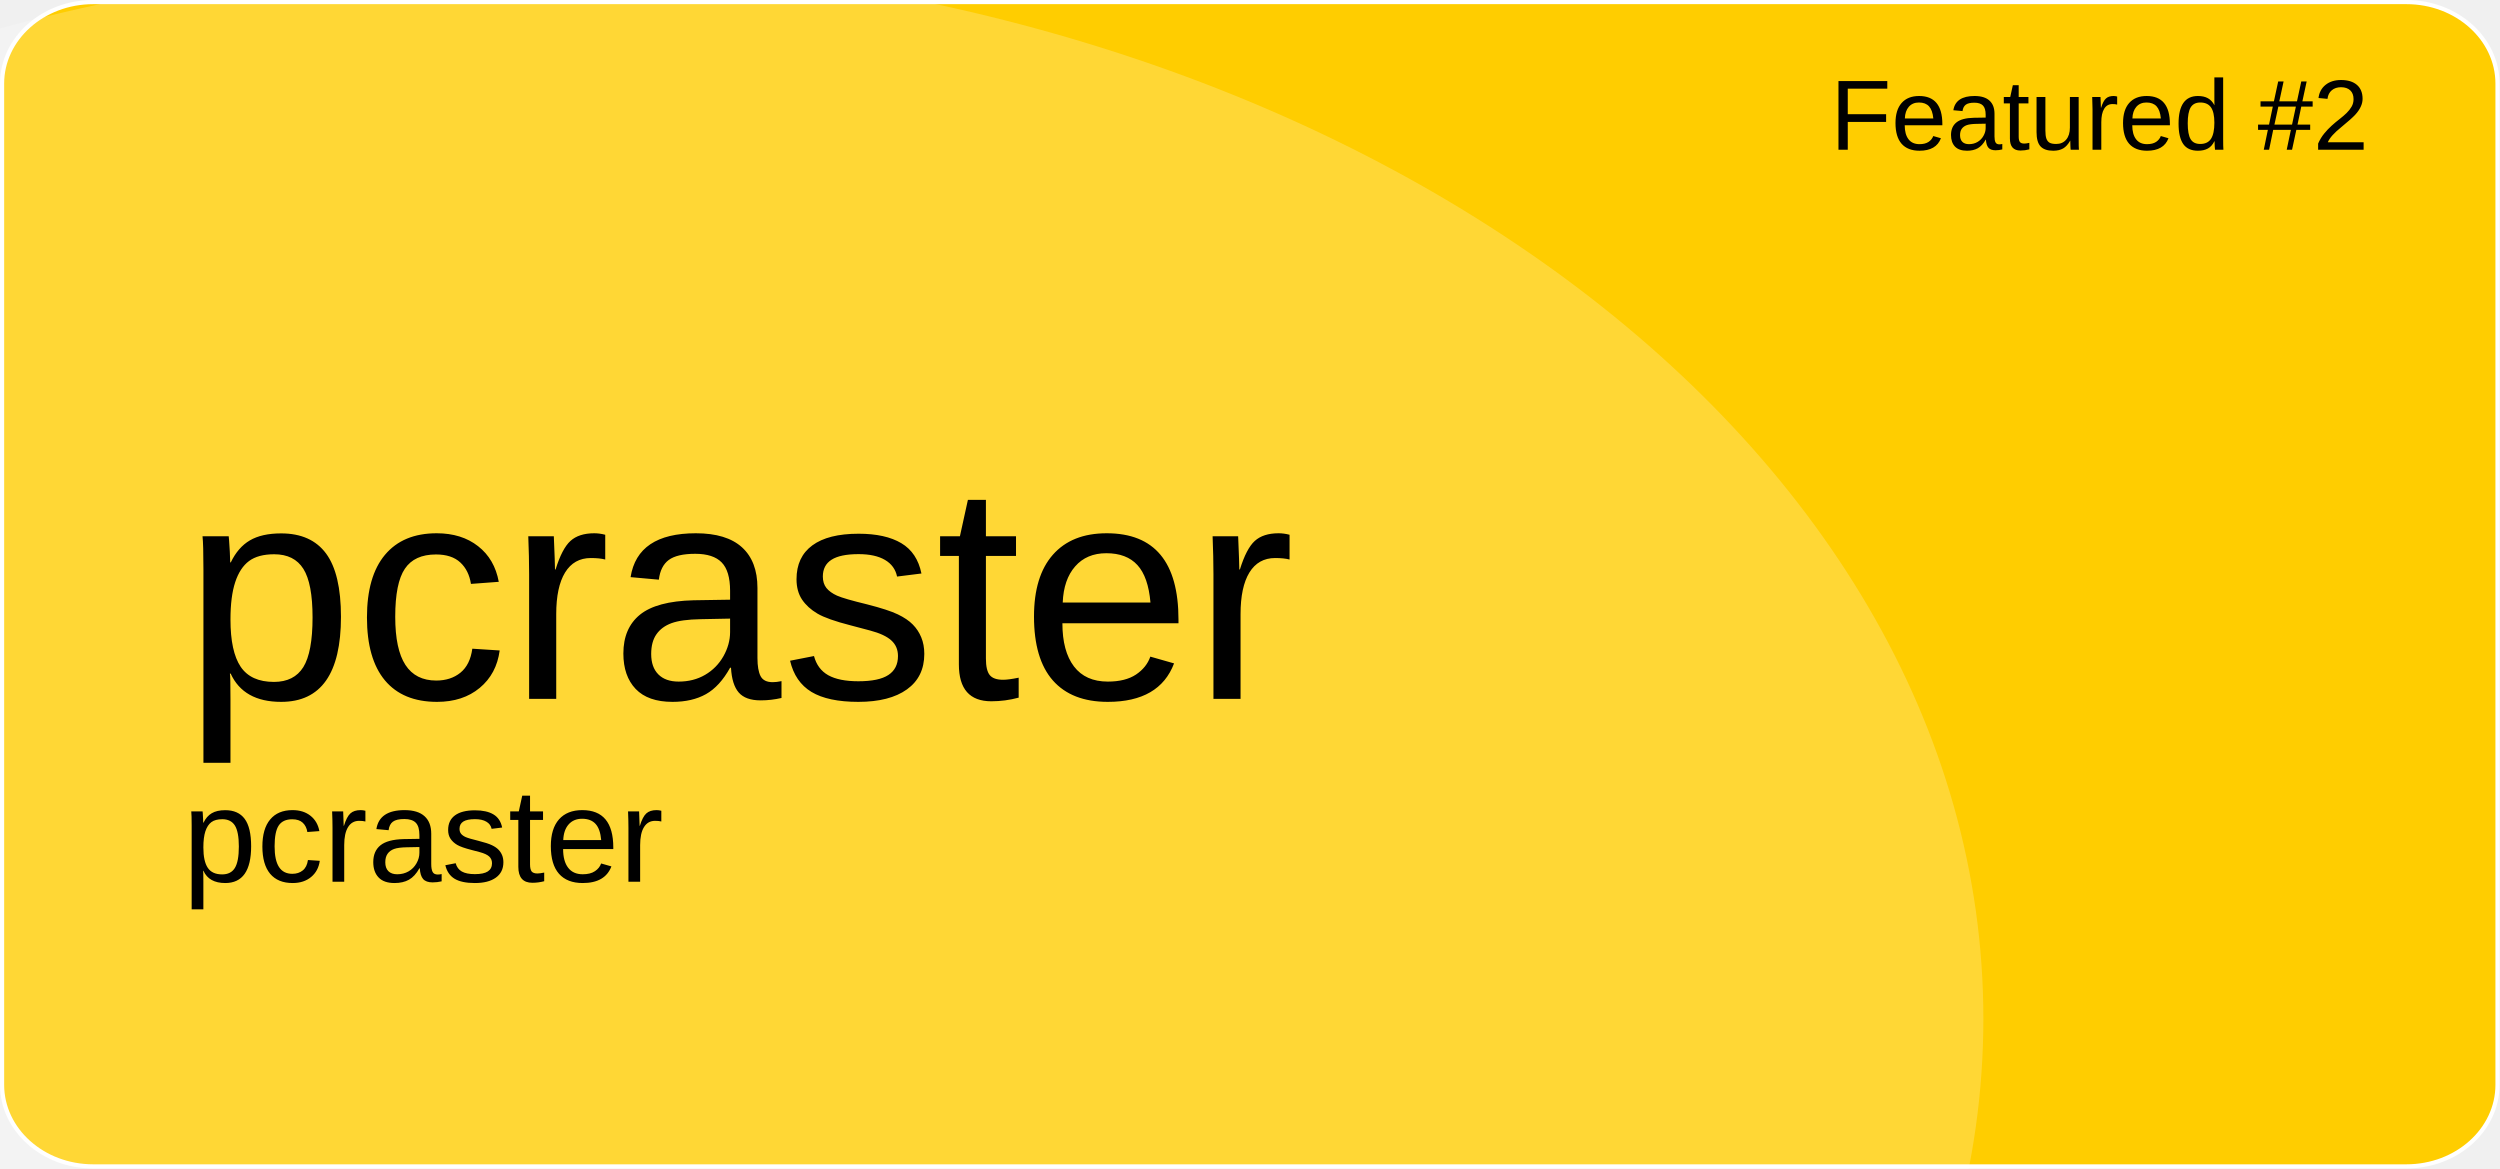
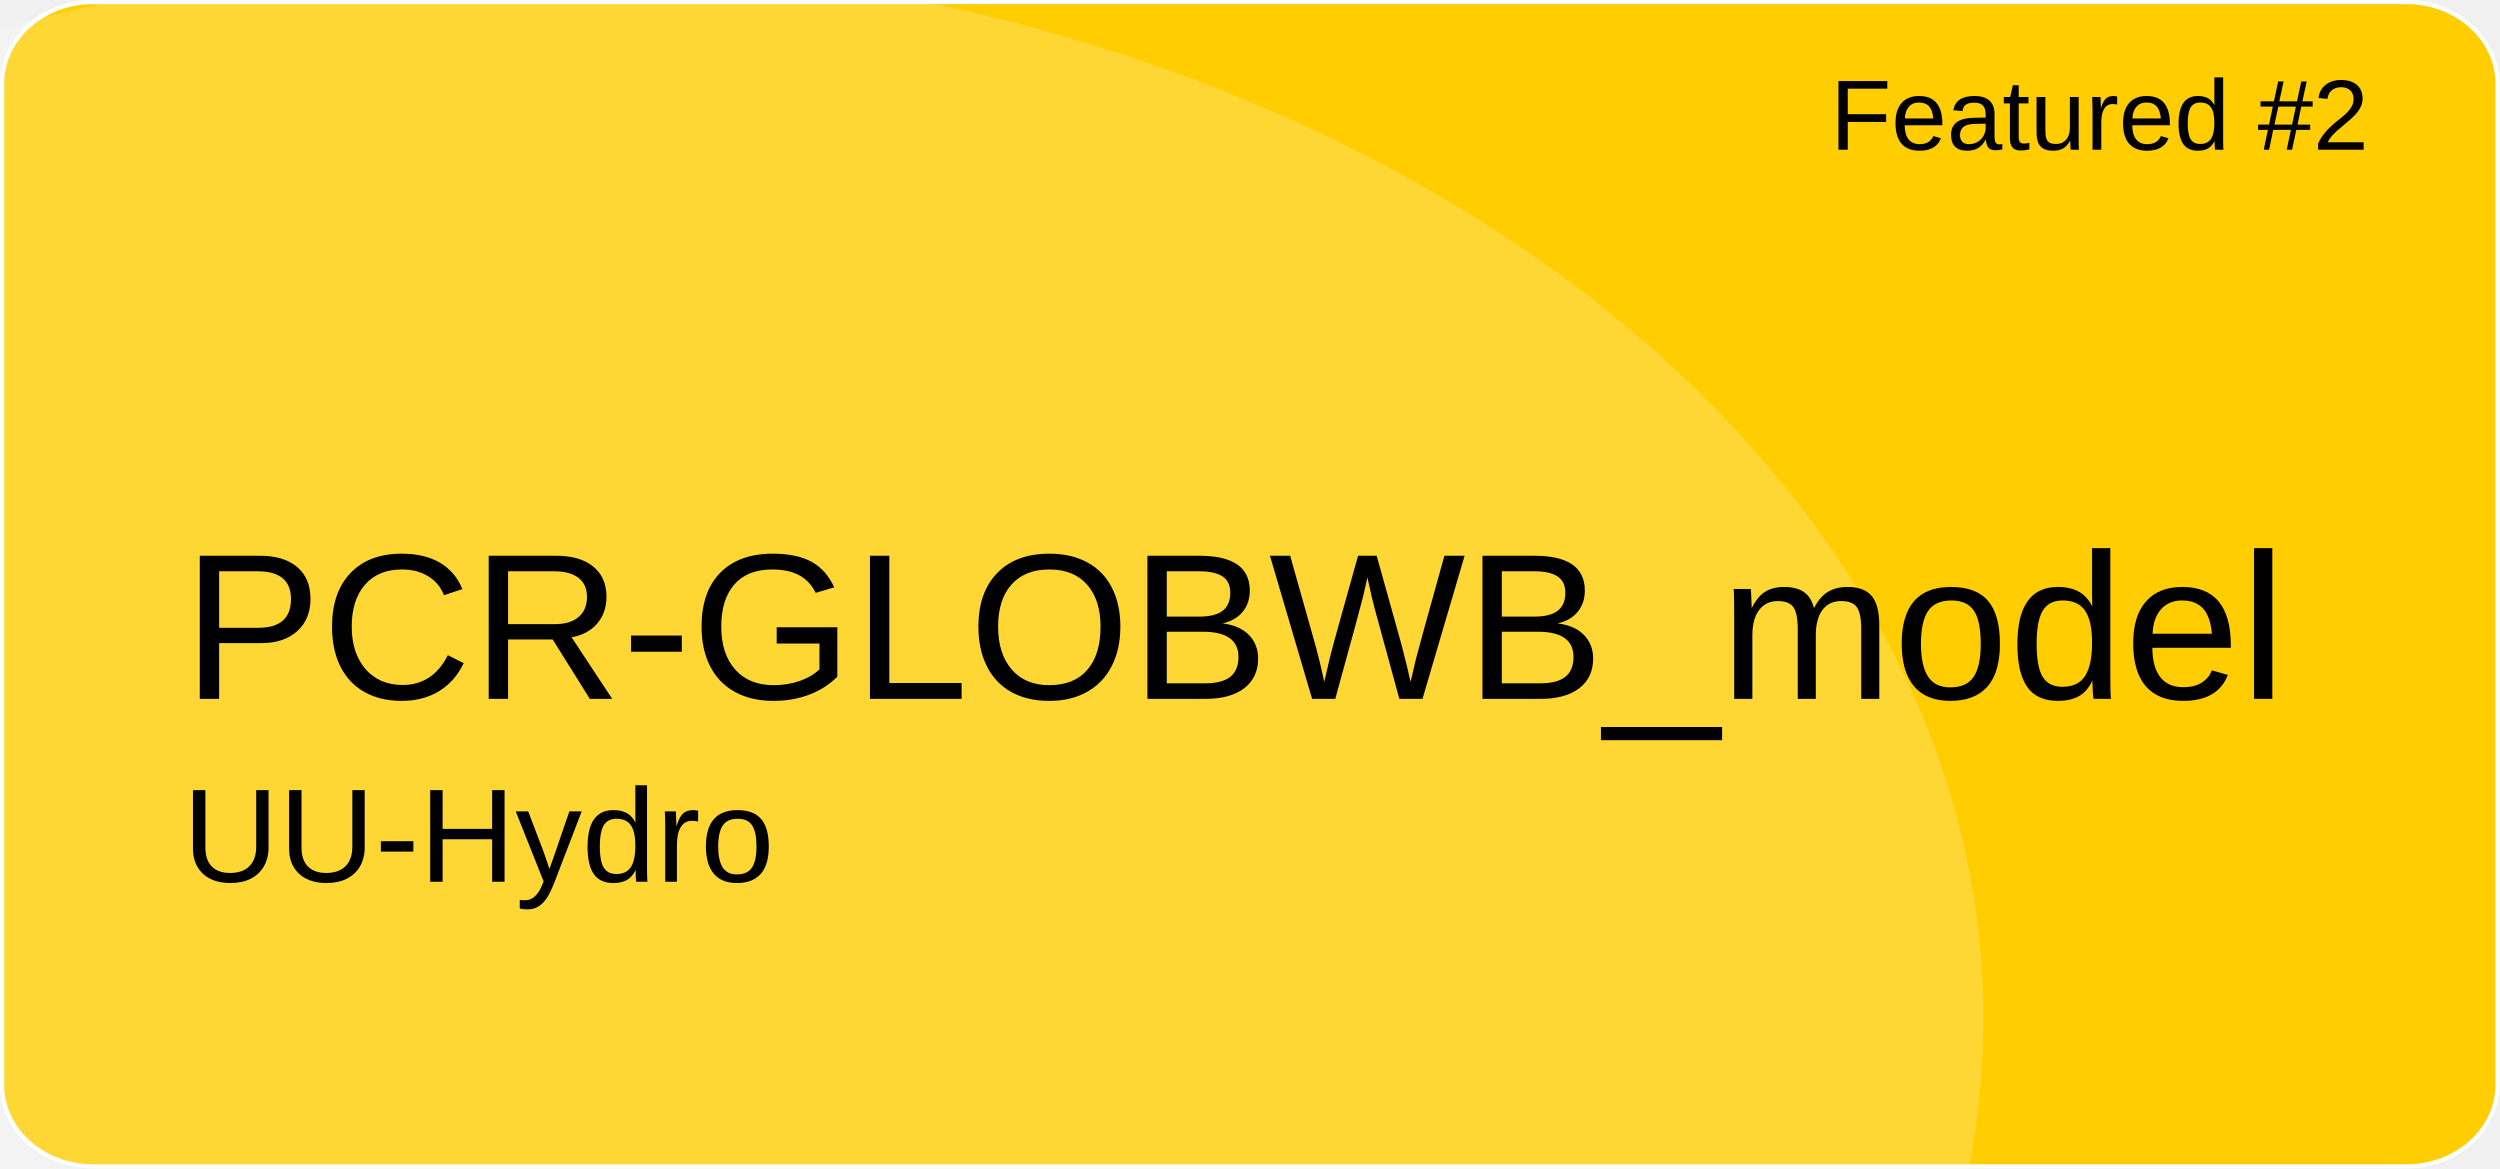
<svg xmlns="http://www.w3.org/2000/svg" version="1.1" id="a" x="0px" y="0px" viewBox="0 0 601 281" style="enable-background:new 0 0 601 281;" xml:space="preserve">
  <style type="text/css">
	.st0{fill:#FFCD00;stroke:#FFFFFF;stroke-miterlimit:10;}
	.st1{opacity:0.21;fill:#FFFFFF;enable-background:new    ;}
	.st2{font-family:'Arial';}
	.st3{font-size:24px;}
- 	.st4{font-size:74px;}
+ 	.st4{font-size:50px;}
	.st5{font-size:32px;}
</style>
  <path id="b" class="st0" d="M22.4,0.5h556.1c12.1,0,21.9,8.8,21.9,19.6v240.7c0,10.8-9.8,19.6-21.9,19.6H22.4  c-12.1,0-21.9-8.8-21.9-19.6V20.1C0.5,9.3,10.3,0.5,22.4,0.5z" />
  <ellipse class="st1" cx="124.5" cy="244.9" rx="352.3" ry="254.4" />
  <text transform="matrix(1 0 0 1 440 36)" class="st2 st3">Featured #2</text>
-   <text transform="matrix(1 0 0 1 43.92 168.01)" class="st2 st4">pcraster</text>
-   <text transform="matrix(1 0 0 1 43.92 211.97)" class="st2 st5">pcraster</text>
+   <text transform="matrix(1 0 0 1 43.92 168.01)" class="st2 st4">PCR-GLOBWB_model</text>
+   <text transform="matrix(1 0 0 1 43.92 211.97)" class="st2 st5">UU-Hydro</text>
</svg>
